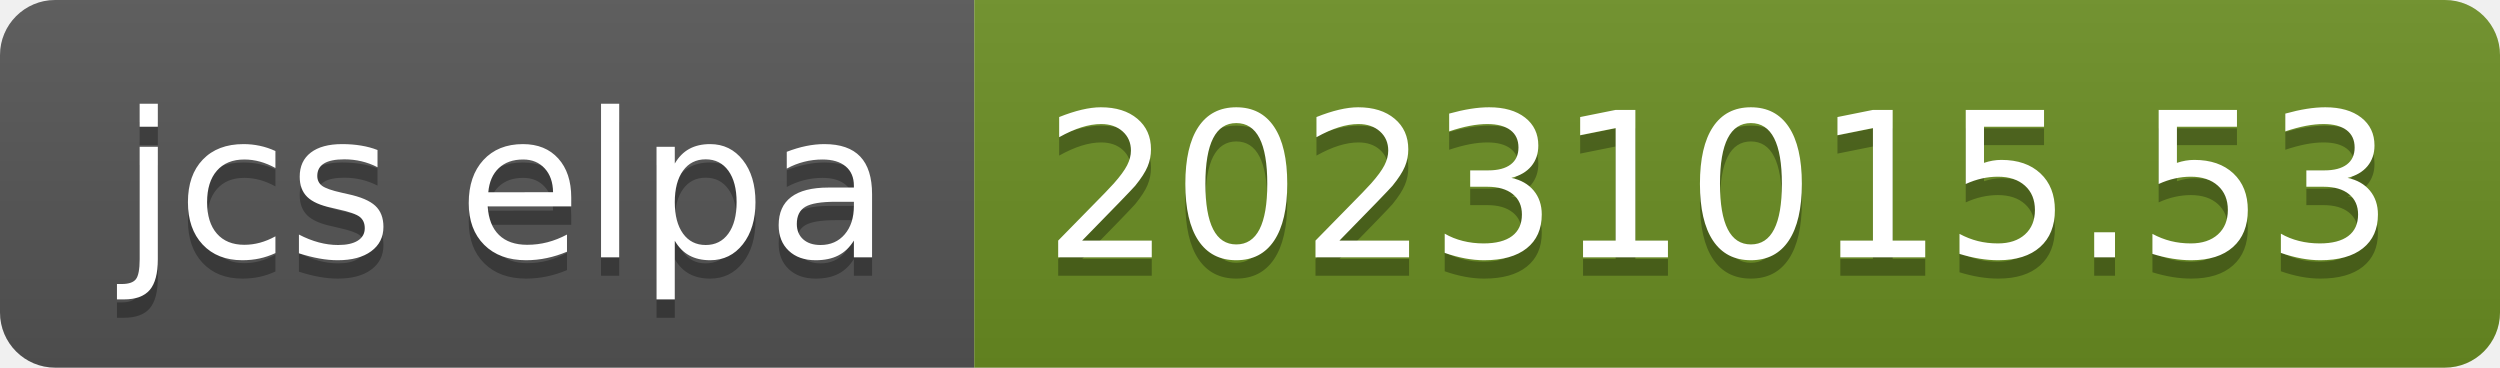
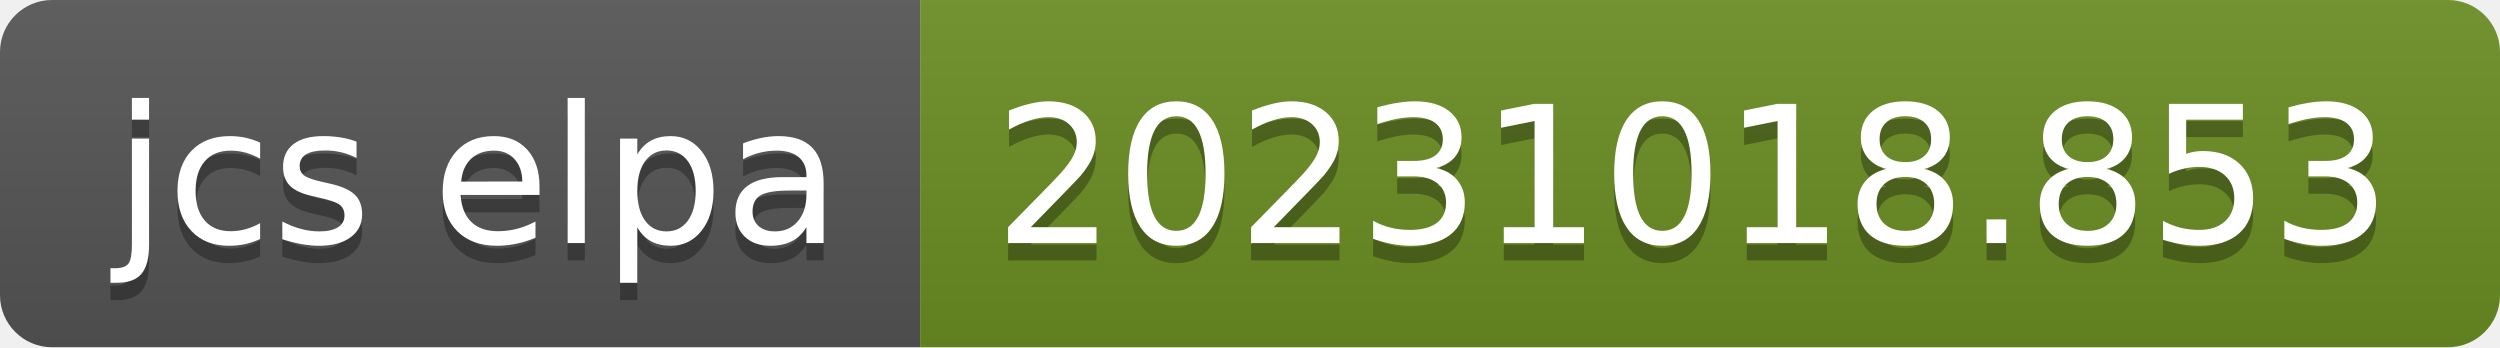
- <svg xmlns="http://www.w3.org/2000/svg" width="136" height="20" role="img" aria-label="jcs elpa: 20231015.53">
+ <svg xmlns="http://www.w3.org/2000/svg" width="144" height="20" role="img" aria-label="jcs elpa: 20231018.853">
  <linearGradient id="s" x2="0" y2="100%">
    <stop offset="0" stop-color="#bbb" stop-opacity=".1" />
    <stop offset="1" stop-opacity=".1" />
  </linearGradient>
  <clipPath id="r">
-     <rect width="136" height="20" rx="3" fill="#fff" />
+     <rect width="144" height="20" rx="3" fill="#fff" />
  </clipPath>
  <g clip-path="url(#r)">
    <rect width="53" height="20" fill="#555" />
-     <rect x="53" width="83" height="20" fill="#6b8e23" />
-     <rect width="136" height="20" fill="url(#s)" />
+     <rect x="53" width="91" height="20" fill="#6b8e23" />
+     <rect width="144" height="20" fill="url(#s)" />
  </g>
  <g fill="#fff" text-anchor="middle" font-family="Verdana,Geneva,DejaVu Sans,sans-serif" text-rendering="geometricPrecision" font-size="110">
    <text aria-hidden="true" x="275" y="150" fill="#010101" fill-opacity=".3" transform="scale(.1)" textLength="430">jcs elpa</text>
    <text x="275" y="140" transform="scale(.1)" fill="#fff" textLength="430">jcs elpa</text>
-     <text aria-hidden="true" x="935" y="150" fill="#010101" fill-opacity=".3" transform="scale(.1)" textLength="730">20231015.53</text>
-     <text x="935" y="140" transform="scale(.1)" fill="#fff" textLength="730">20231015.53</text>
+     <text aria-hidden="true" x="975" y="150" fill="#010101" fill-opacity=".3" transform="scale(.1)" textLength="810">20231018.853</text>
+     <text x="975" y="140" transform="scale(.1)" fill="#fff" textLength="810">20231018.853</text>
  </g>
</svg>
